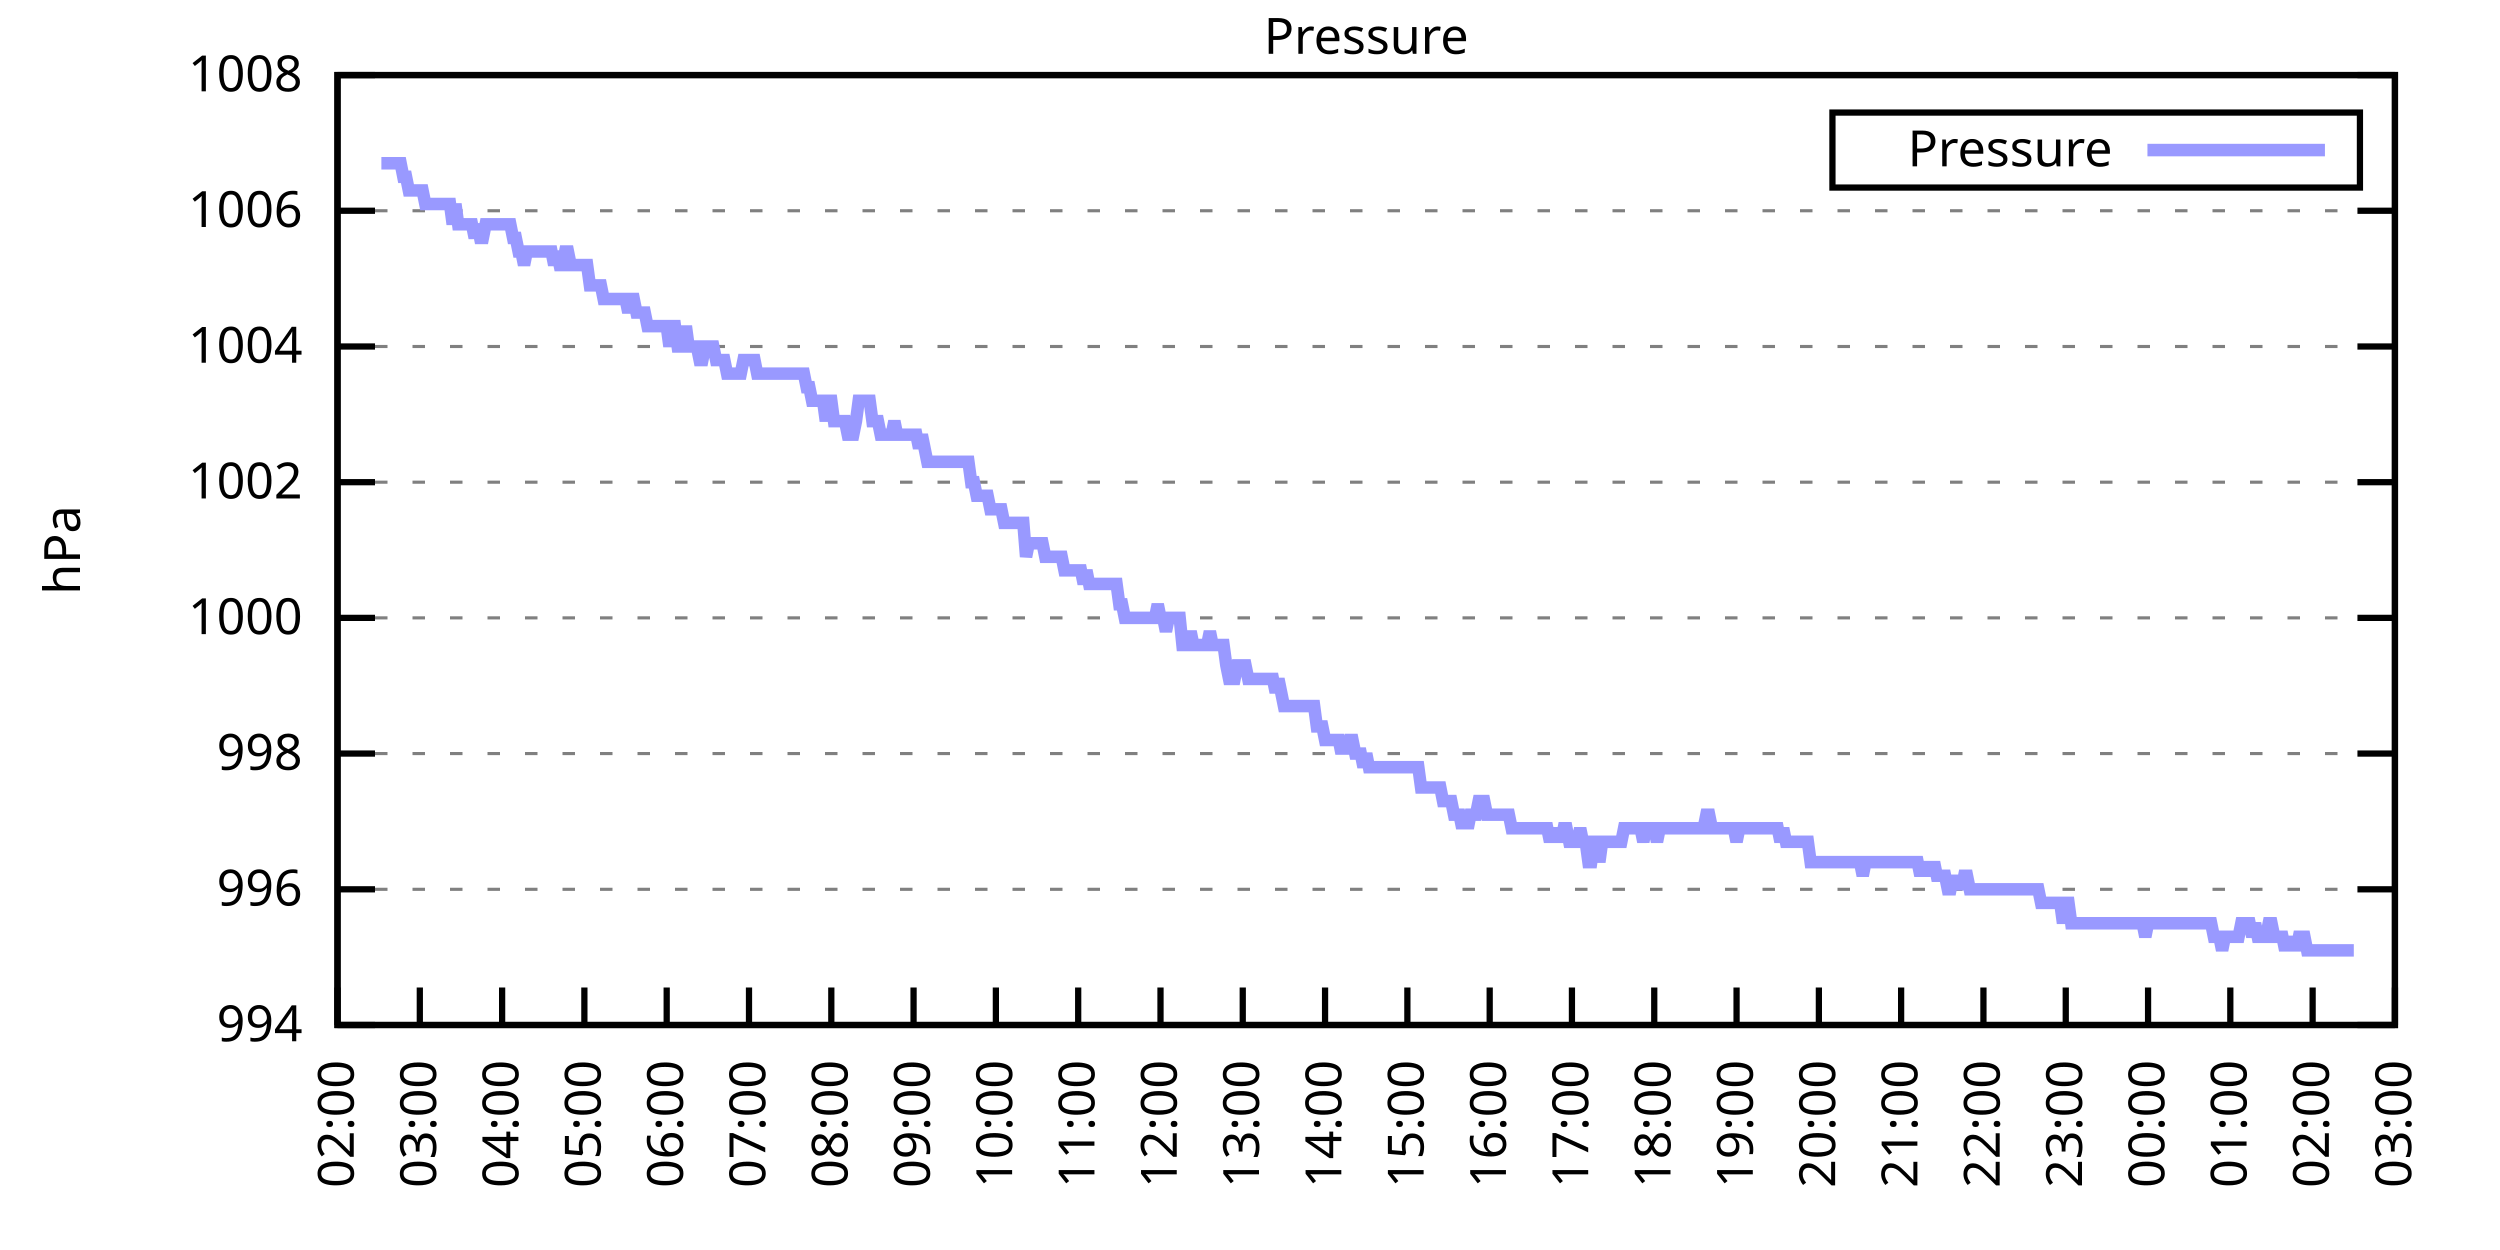
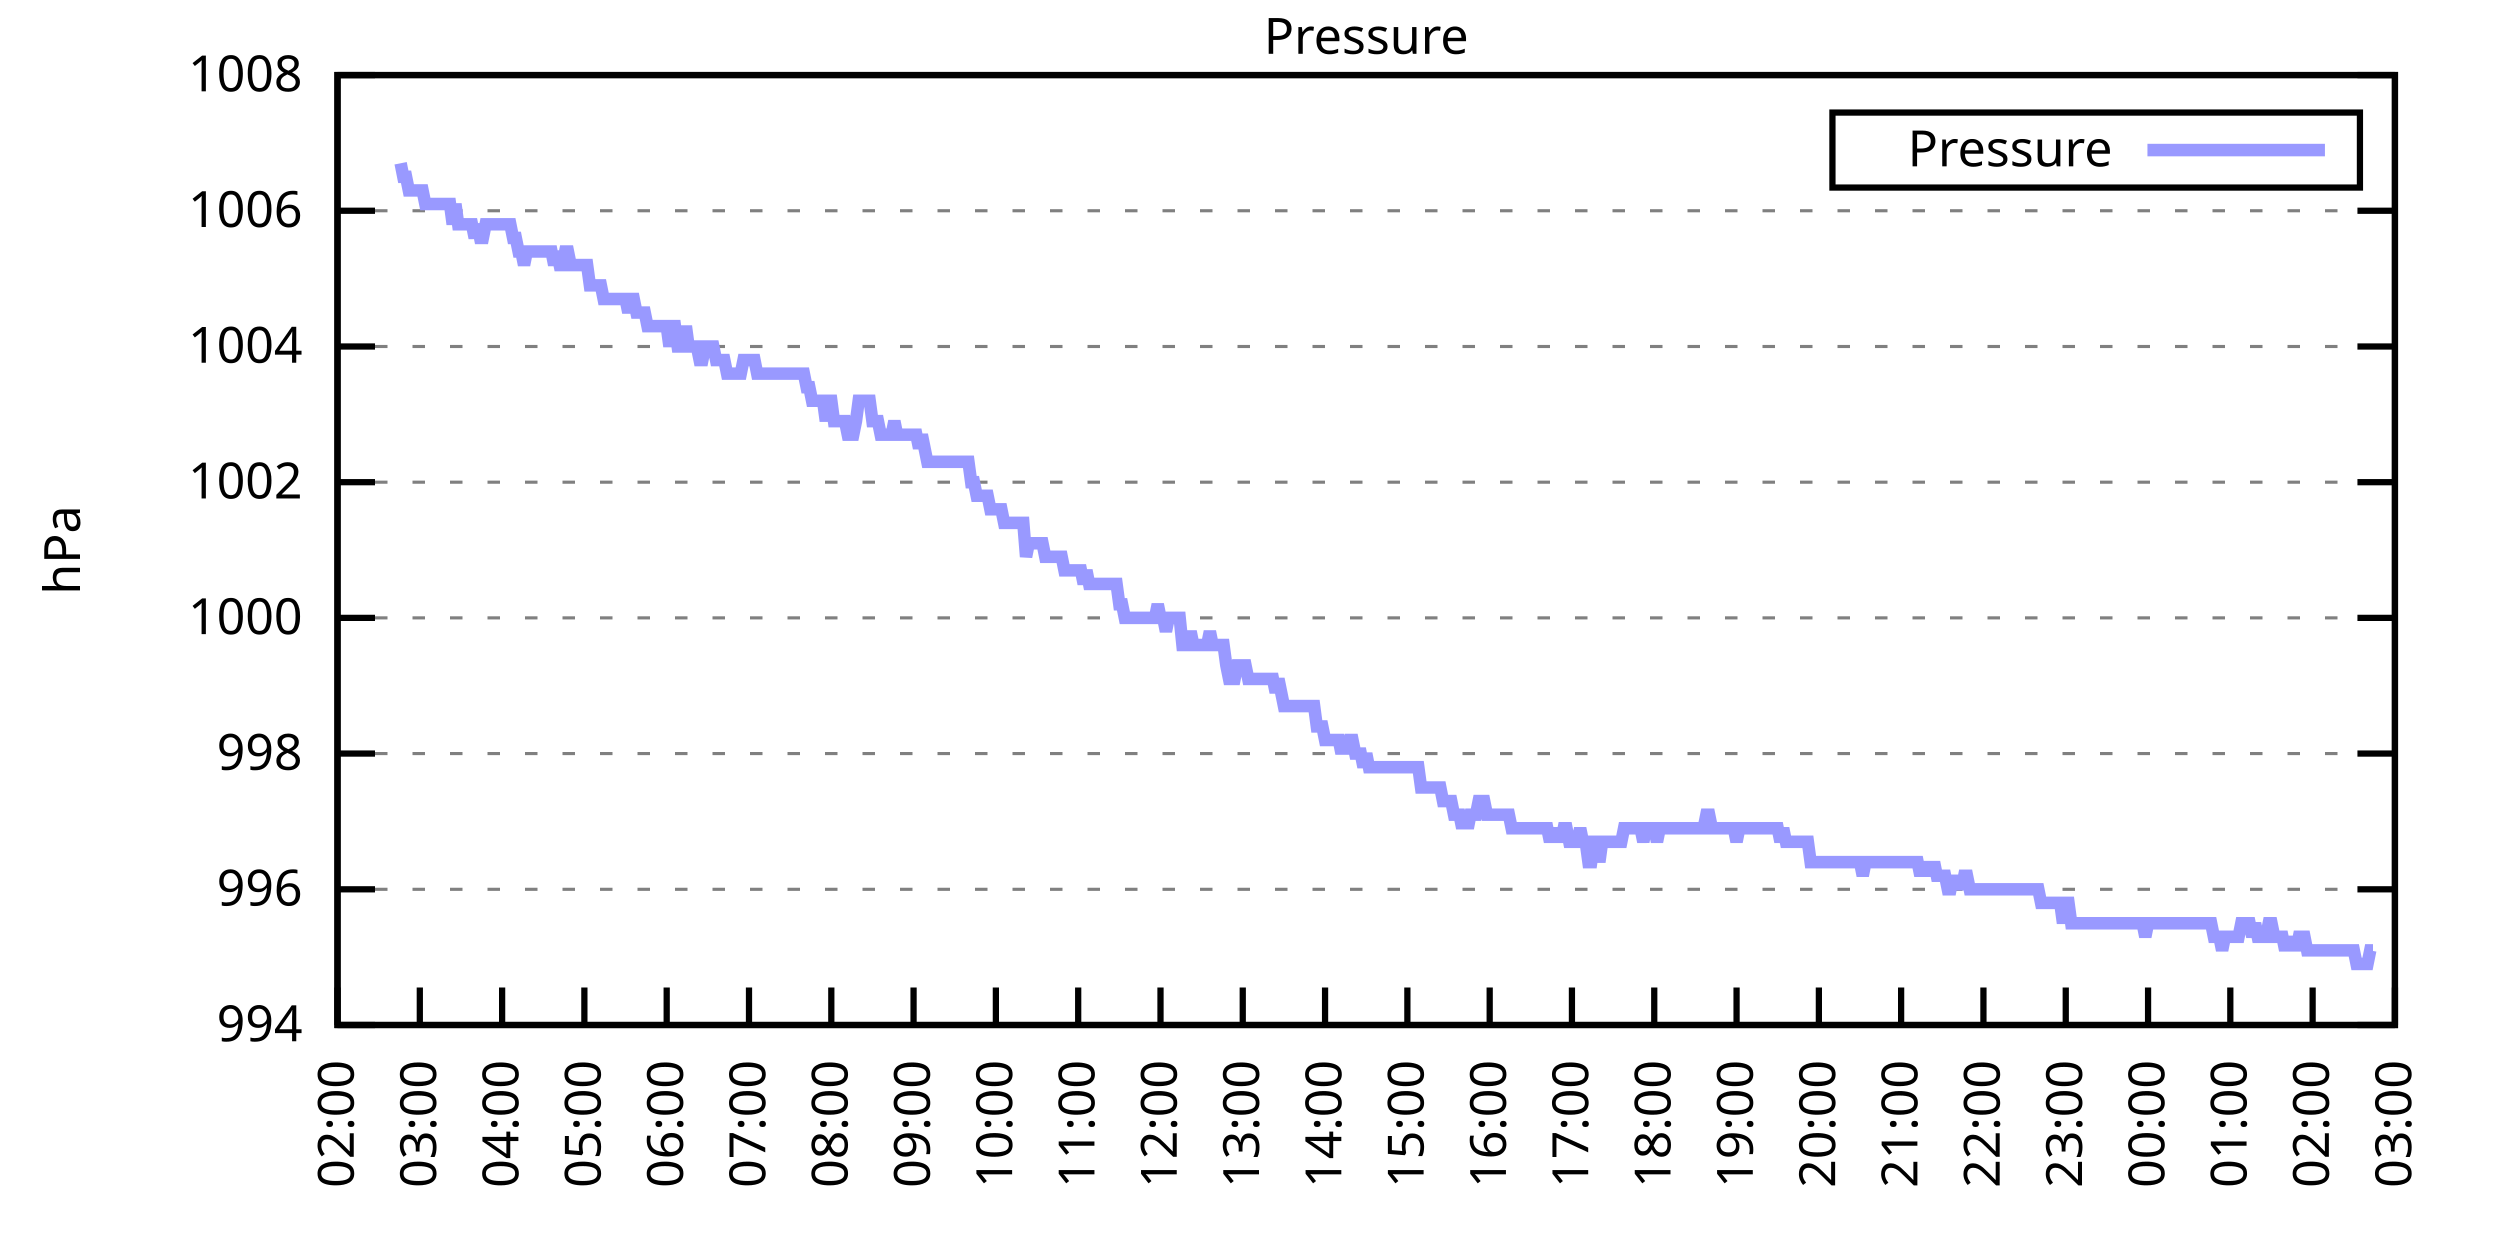
<svg xmlns="http://www.w3.org/2000/svg" xmlns:xlink="http://www.w3.org/1999/xlink" width="400" height="200" viewBox="0 0 400 200">
  <g id="gnuplot_canvas">
    <rect x="0" y="0" width="400" height="200" fill="none" />
    <defs>
      <circle id="gpDot" r="0.5" stroke-width="0.5" stroke="currentColor" />
      <path id="gpPt0" stroke-width="0.333" stroke="currentColor" d="M-1,0 h2 M0,-1 v2" />
      <path id="gpPt1" stroke-width="0.333" stroke="currentColor" d="M-1,-1 L1,1 M1,-1 L-1,1" />
      <path id="gpPt2" stroke-width="0.333" stroke="currentColor" d="M-1,0 L1,0 M0,-1 L0,1 M-1,-1 L1,1 M-1,1 L1,-1" />
      <rect id="gpPt3" stroke-width="0.333" stroke="currentColor" x="-1" y="-1" width="2" height="2" />
      <rect id="gpPt4" stroke-width="0.333" stroke="currentColor" fill="currentColor" x="-1" y="-1" width="2" height="2" />
      <circle id="gpPt5" stroke-width="0.333" stroke="currentColor" cx="0" cy="0" r="1" />
      <use xlink:href="#gpPt5" id="gpPt6" fill="currentColor" stroke="none" />
      <path id="gpPt7" stroke-width="0.333" stroke="currentColor" d="M0,-1.33 L-1.33,0.67 L1.33,0.67 z" />
      <use xlink:href="#gpPt7" id="gpPt8" fill="currentColor" stroke="none" />
      <use xlink:href="#gpPt7" id="gpPt9" stroke="currentColor" transform="rotate(180)" />
      <use xlink:href="#gpPt9" id="gpPt10" fill="currentColor" stroke="none" />
      <use xlink:href="#gpPt3" id="gpPt11" stroke="currentColor" transform="rotate(45)" />
      <use xlink:href="#gpPt11" id="gpPt12" fill="currentColor" stroke="none" />
      <path id="gpPt13" stroke-width="0.333" stroke="currentColor" d="M0,1.330 L1.265,0.411 L0.782,-1.067 L-0.782,-1.076 L-1.265,0.411 z" />
      <use xlink:href="#gpPt13" id="gpPt14" fill="currentColor" stroke="none" />
      <filter id="textbox" filterUnits="objectBoundingBox" x="0" y="0" height="1" width="1">
        <feFlood flood-color="white" flood-opacity="1" result="bgnd" />
        <feComposite in="SourceGraphic" in2="bgnd" operator="atop" />
      </filter>
      <filter id="greybox" filterUnits="objectBoundingBox" x="0" y="0" height="1" width="1">
        <feFlood flood-color="lightgrey" flood-opacity="1" result="grey" />
        <feComposite in="SourceGraphic" in2="grey" operator="atop" />
      </filter>
    </defs>
    <g fill="none" color="white" stroke="currentColor" stroke-width="1.00" stroke-linecap="butt" stroke-linejoin="miter">
</g>
    <g fill="none" color="black" stroke="currentColor" stroke-width="1.00" stroke-linecap="butt" stroke-linejoin="miter">
      <g stroke="none" shape-rendering="crispEdges">
        <polygon fill="rgb(255, 255, 255)" points="54.00,164.00 383.18,164.00 383.18,12.02 54.00,12.02 " />
      </g>
    </g>
    <g fill="none" color="black" stroke="currentColor" stroke-width="1.00" stroke-linecap="butt" stroke-linejoin="miter">
</g>
    <g fill="none" color="black" stroke="black" stroke-width="0.50" stroke-linecap="butt" stroke-linejoin="miter">
</g>
    <g fill="none" color="gray" stroke="currentColor" stroke-width="0.50" stroke-linecap="butt" stroke-linejoin="miter">
      <path stroke="gray" stroke-dasharray="2,4" class="gridline" d="M54.00,164.00 L383.19,164.00  " />
    </g>
    <g fill="none" color="gray" stroke="gray" stroke-width="1.00" stroke-linecap="butt" stroke-linejoin="miter">
</g>
    <g fill="none" color="black" stroke="currentColor" stroke-width="1.00" stroke-linecap="butt" stroke-linejoin="miter">
      <path stroke="black" d="M54.00,164.00 L60.00,164.00 M383.19,164.00 L377.19,164.00  " />
      <g transform="translate(48.40,166.60)" stroke="none" fill="black" font-family="Sans" font-size="8.00" text-anchor="end">
        <text>
          <tspan font-family="Sans"> 994</tspan>
        </text>
      </g>
    </g>
    <g fill="none" color="black" stroke="currentColor" stroke-width="1.00" stroke-linecap="butt" stroke-linejoin="miter">
</g>
    <g fill="none" color="black" stroke="black" stroke-width="0.50" stroke-linecap="butt" stroke-linejoin="miter">
</g>
    <g fill="none" color="gray" stroke="currentColor" stroke-width="0.50" stroke-linecap="butt" stroke-linejoin="miter">
      <path stroke="gray" stroke-dasharray="2,4" class="gridline" d="M54.00,142.29 L383.19,142.29  " />
    </g>
    <g fill="none" color="gray" stroke="gray" stroke-width="1.00" stroke-linecap="butt" stroke-linejoin="miter">
</g>
    <g fill="none" color="black" stroke="currentColor" stroke-width="1.00" stroke-linecap="butt" stroke-linejoin="miter">
      <path stroke="black" d="M54.00,142.29 L60.00,142.29 M383.19,142.29 L377.19,142.29  " />
      <g transform="translate(48.40,144.89)" stroke="none" fill="black" font-family="Sans" font-size="8.00" text-anchor="end">
        <text>
          <tspan font-family="Sans"> 996</tspan>
        </text>
      </g>
    </g>
    <g fill="none" color="black" stroke="currentColor" stroke-width="1.00" stroke-linecap="butt" stroke-linejoin="miter">
</g>
    <g fill="none" color="black" stroke="black" stroke-width="0.50" stroke-linecap="butt" stroke-linejoin="miter">
</g>
    <g fill="none" color="gray" stroke="currentColor" stroke-width="0.50" stroke-linecap="butt" stroke-linejoin="miter">
      <path stroke="gray" stroke-dasharray="2,4" class="gridline" d="M54.00,120.57 L383.19,120.57  " />
    </g>
    <g fill="none" color="gray" stroke="gray" stroke-width="1.00" stroke-linecap="butt" stroke-linejoin="miter">
</g>
    <g fill="none" color="black" stroke="currentColor" stroke-width="1.00" stroke-linecap="butt" stroke-linejoin="miter">
      <path stroke="black" d="M54.00,120.57 L60.00,120.57 M383.19,120.57 L377.19,120.57  " />
      <g transform="translate(48.40,123.17)" stroke="none" fill="black" font-family="Sans" font-size="8.00" text-anchor="end">
        <text>
          <tspan font-family="Sans"> 998</tspan>
        </text>
      </g>
    </g>
    <g fill="none" color="black" stroke="currentColor" stroke-width="1.00" stroke-linecap="butt" stroke-linejoin="miter">
</g>
    <g fill="none" color="black" stroke="black" stroke-width="0.50" stroke-linecap="butt" stroke-linejoin="miter">
</g>
    <g fill="none" color="gray" stroke="currentColor" stroke-width="0.50" stroke-linecap="butt" stroke-linejoin="miter">
      <path stroke="gray" stroke-dasharray="2,4" class="gridline" d="M54.00,98.86 L383.19,98.86  " />
    </g>
    <g fill="none" color="gray" stroke="gray" stroke-width="1.00" stroke-linecap="butt" stroke-linejoin="miter">
</g>
    <g fill="none" color="black" stroke="currentColor" stroke-width="1.00" stroke-linecap="butt" stroke-linejoin="miter">
      <path stroke="black" d="M54.00,98.86 L60.00,98.86 M383.19,98.86 L377.19,98.86  " />
      <g transform="translate(48.40,101.46)" stroke="none" fill="black" font-family="Sans" font-size="8.00" text-anchor="end">
        <text>
          <tspan font-family="Sans"> 1000</tspan>
        </text>
      </g>
    </g>
    <g fill="none" color="black" stroke="currentColor" stroke-width="1.00" stroke-linecap="butt" stroke-linejoin="miter">
</g>
    <g fill="none" color="black" stroke="black" stroke-width="0.50" stroke-linecap="butt" stroke-linejoin="miter">
</g>
    <g fill="none" color="gray" stroke="currentColor" stroke-width="0.50" stroke-linecap="butt" stroke-linejoin="miter">
      <path stroke="gray" stroke-dasharray="2,4" class="gridline" d="M54.00,77.15 L383.19,77.15  " />
    </g>
    <g fill="none" color="gray" stroke="gray" stroke-width="1.00" stroke-linecap="butt" stroke-linejoin="miter">
</g>
    <g fill="none" color="black" stroke="currentColor" stroke-width="1.00" stroke-linecap="butt" stroke-linejoin="miter">
      <path stroke="black" d="M54.00,77.15 L60.00,77.15 M383.19,77.15 L377.19,77.15  " />
      <g transform="translate(48.40,79.75)" stroke="none" fill="black" font-family="Sans" font-size="8.00" text-anchor="end">
        <text>
          <tspan font-family="Sans"> 1002</tspan>
        </text>
      </g>
    </g>
    <g fill="none" color="black" stroke="currentColor" stroke-width="1.00" stroke-linecap="butt" stroke-linejoin="miter">
</g>
    <g fill="none" color="black" stroke="black" stroke-width="0.50" stroke-linecap="butt" stroke-linejoin="miter">
</g>
    <g fill="none" color="gray" stroke="currentColor" stroke-width="0.50" stroke-linecap="butt" stroke-linejoin="miter">
      <path stroke="gray" stroke-dasharray="2,4" class="gridline" d="M54.00,55.44 L383.19,55.44  " />
    </g>
    <g fill="none" color="gray" stroke="gray" stroke-width="1.00" stroke-linecap="butt" stroke-linejoin="miter">
</g>
    <g fill="none" color="black" stroke="currentColor" stroke-width="1.00" stroke-linecap="butt" stroke-linejoin="miter">
      <path stroke="black" d="M54.00,55.44 L60.00,55.44 M383.19,55.44 L377.19,55.44  " />
      <g transform="translate(48.40,58.04)" stroke="none" fill="black" font-family="Sans" font-size="8.00" text-anchor="end">
        <text>
          <tspan font-family="Sans"> 1004</tspan>
        </text>
      </g>
    </g>
    <g fill="none" color="black" stroke="currentColor" stroke-width="1.00" stroke-linecap="butt" stroke-linejoin="miter">
</g>
    <g fill="none" color="black" stroke="black" stroke-width="0.50" stroke-linecap="butt" stroke-linejoin="miter">
</g>
    <g fill="none" color="gray" stroke="currentColor" stroke-width="0.50" stroke-linecap="butt" stroke-linejoin="miter">
      <path stroke="gray" stroke-dasharray="2,4" class="gridline" d="M54.00,33.72 L383.19,33.72  " />
    </g>
    <g fill="none" color="gray" stroke="gray" stroke-width="1.00" stroke-linecap="butt" stroke-linejoin="miter">
</g>
    <g fill="none" color="black" stroke="currentColor" stroke-width="1.00" stroke-linecap="butt" stroke-linejoin="miter">
      <path stroke="black" d="M54.00,33.72 L60.00,33.72 M383.19,33.72 L377.19,33.72  " />
      <g transform="translate(48.40,36.32)" stroke="none" fill="black" font-family="Sans" font-size="8.00" text-anchor="end">
        <text>
          <tspan font-family="Sans"> 1006</tspan>
        </text>
      </g>
    </g>
    <g fill="none" color="black" stroke="currentColor" stroke-width="1.00" stroke-linecap="butt" stroke-linejoin="miter">
</g>
    <g fill="none" color="black" stroke="black" stroke-width="0.50" stroke-linecap="butt" stroke-linejoin="miter">
</g>
    <g fill="none" color="gray" stroke="currentColor" stroke-width="0.50" stroke-linecap="butt" stroke-linejoin="miter">
      <path stroke="gray" stroke-dasharray="2,4" class="gridline" d="M54.00,12.01 L383.19,12.01  " />
    </g>
    <g fill="none" color="gray" stroke="gray" stroke-width="1.00" stroke-linecap="butt" stroke-linejoin="miter">
</g>
    <g fill="none" color="black" stroke="currentColor" stroke-width="1.00" stroke-linecap="butt" stroke-linejoin="miter">
      <path stroke="black" d="M54.00,12.01 L60.00,12.01 M383.19,12.01 L377.19,12.01  " />
      <g transform="translate(48.40,14.61)" stroke="none" fill="black" font-family="Sans" font-size="8.00" text-anchor="end">
        <text>
          <tspan font-family="Sans"> 1008</tspan>
        </text>
      </g>
    </g>
    <g fill="none" color="black" stroke="currentColor" stroke-width="1.00" stroke-linecap="butt" stroke-linejoin="miter">
      <path stroke="black" d="M54.00,164.00 L54.00,158.00  " />
      <g transform="translate(56.60,169.60) rotate(270.00)" stroke="none" fill="black" font-family="Sans" font-size="8.00" text-anchor="end">
        <text>
          <tspan font-family="Sans">02:00</tspan>
        </text>
      </g>
    </g>
    <g fill="none" color="black" stroke="currentColor" stroke-width="1.00" stroke-linecap="butt" stroke-linejoin="miter">
      <path stroke="black" d="M67.17,164.00 L67.17,158.00  " />
      <g transform="translate(69.77,169.60) rotate(270.00)" stroke="none" fill="black" font-family="Sans" font-size="8.00" text-anchor="end">
        <text>
          <tspan font-family="Sans">03:00</tspan>
        </text>
      </g>
    </g>
    <g fill="none" color="black" stroke="currentColor" stroke-width="1.00" stroke-linecap="butt" stroke-linejoin="miter">
      <path stroke="black" d="M80.34,164.00 L80.34,158.00  " />
      <g transform="translate(82.94,169.60) rotate(270.00)" stroke="none" fill="black" font-family="Sans" font-size="8.00" text-anchor="end">
        <text>
          <tspan font-family="Sans">04:00</tspan>
        </text>
      </g>
    </g>
    <g fill="none" color="black" stroke="currentColor" stroke-width="1.00" stroke-linecap="butt" stroke-linejoin="miter">
      <path stroke="black" d="M93.50,164.00 L93.50,158.00  " />
      <g transform="translate(96.10,169.60) rotate(270.00)" stroke="none" fill="black" font-family="Sans" font-size="8.00" text-anchor="end">
        <text>
          <tspan font-family="Sans">05:00</tspan>
        </text>
      </g>
    </g>
    <g fill="none" color="black" stroke="currentColor" stroke-width="1.00" stroke-linecap="butt" stroke-linejoin="miter">
      <path stroke="black" d="M106.67,164.00 L106.67,158.00  " />
      <g transform="translate(109.27,169.60) rotate(270.00)" stroke="none" fill="black" font-family="Sans" font-size="8.00" text-anchor="end">
        <text>
          <tspan font-family="Sans">06:00</tspan>
        </text>
      </g>
    </g>
    <g fill="none" color="black" stroke="currentColor" stroke-width="1.00" stroke-linecap="butt" stroke-linejoin="miter">
      <path stroke="black" d="M119.84,164.00 L119.84,158.00  " />
      <g transform="translate(122.44,169.60) rotate(270.00)" stroke="none" fill="black" font-family="Sans" font-size="8.00" text-anchor="end">
        <text>
          <tspan font-family="Sans">07:00</tspan>
        </text>
      </g>
    </g>
    <g fill="none" color="black" stroke="currentColor" stroke-width="1.00" stroke-linecap="butt" stroke-linejoin="miter">
      <path stroke="black" d="M133.01,164.00 L133.01,158.00  " />
      <g transform="translate(135.61,169.60) rotate(270.00)" stroke="none" fill="black" font-family="Sans" font-size="8.00" text-anchor="end">
        <text>
          <tspan font-family="Sans">08:00</tspan>
        </text>
      </g>
    </g>
    <g fill="none" color="black" stroke="currentColor" stroke-width="1.00" stroke-linecap="butt" stroke-linejoin="miter">
      <path stroke="black" d="M146.17,164.00 L146.17,158.00  " />
      <g transform="translate(148.77,169.60) rotate(270.00)" stroke="none" fill="black" font-family="Sans" font-size="8.00" text-anchor="end">
        <text>
          <tspan font-family="Sans">09:00</tspan>
        </text>
      </g>
    </g>
    <g fill="none" color="black" stroke="currentColor" stroke-width="1.00" stroke-linecap="butt" stroke-linejoin="miter">
      <path stroke="black" d="M159.34,164.00 L159.34,158.00  " />
      <g transform="translate(161.94,169.60) rotate(270.00)" stroke="none" fill="black" font-family="Sans" font-size="8.00" text-anchor="end">
        <text>
          <tspan font-family="Sans">10:00</tspan>
        </text>
      </g>
    </g>
    <g fill="none" color="black" stroke="currentColor" stroke-width="1.00" stroke-linecap="butt" stroke-linejoin="miter">
      <path stroke="black" d="M172.51,164.00 L172.51,158.00  " />
      <g transform="translate(175.11,169.60) rotate(270.00)" stroke="none" fill="black" font-family="Sans" font-size="8.00" text-anchor="end">
        <text>
          <tspan font-family="Sans">11:00</tspan>
        </text>
      </g>
    </g>
    <g fill="none" color="black" stroke="currentColor" stroke-width="1.00" stroke-linecap="butt" stroke-linejoin="miter">
      <path stroke="black" d="M185.68,164.00 L185.68,158.00  " />
      <g transform="translate(188.28,169.60) rotate(270.00)" stroke="none" fill="black" font-family="Sans" font-size="8.00" text-anchor="end">
        <text>
          <tspan font-family="Sans">12:00</tspan>
        </text>
      </g>
    </g>
    <g fill="none" color="black" stroke="currentColor" stroke-width="1.00" stroke-linecap="butt" stroke-linejoin="miter">
      <path stroke="black" d="M198.84,164.00 L198.84,158.00  " />
      <g transform="translate(201.44,169.60) rotate(270.00)" stroke="none" fill="black" font-family="Sans" font-size="8.00" text-anchor="end">
        <text>
          <tspan font-family="Sans">13:00</tspan>
        </text>
      </g>
    </g>
    <g fill="none" color="black" stroke="currentColor" stroke-width="1.00" stroke-linecap="butt" stroke-linejoin="miter">
      <path stroke="black" d="M212.01,164.00 L212.01,158.00  " />
      <g transform="translate(214.61,169.60) rotate(270.00)" stroke="none" fill="black" font-family="Sans" font-size="8.00" text-anchor="end">
        <text>
          <tspan font-family="Sans">14:00</tspan>
        </text>
      </g>
    </g>
    <g fill="none" color="black" stroke="currentColor" stroke-width="1.00" stroke-linecap="butt" stroke-linejoin="miter">
      <path stroke="black" d="M225.18,164.00 L225.18,158.00  " />
      <g transform="translate(227.78,169.60) rotate(270.00)" stroke="none" fill="black" font-family="Sans" font-size="8.00" text-anchor="end">
        <text>
          <tspan font-family="Sans">15:00</tspan>
        </text>
      </g>
    </g>
    <g fill="none" color="black" stroke="currentColor" stroke-width="1.00" stroke-linecap="butt" stroke-linejoin="miter">
      <path stroke="black" d="M238.35,164.00 L238.35,158.00  " />
      <g transform="translate(240.95,169.60) rotate(270.00)" stroke="none" fill="black" font-family="Sans" font-size="8.00" text-anchor="end">
        <text>
          <tspan font-family="Sans">16:00</tspan>
        </text>
      </g>
    </g>
    <g fill="none" color="black" stroke="currentColor" stroke-width="1.00" stroke-linecap="butt" stroke-linejoin="miter">
      <path stroke="black" d="M251.51,164.00 L251.51,158.00  " />
      <g transform="translate(254.11,169.60) rotate(270.00)" stroke="none" fill="black" font-family="Sans" font-size="8.00" text-anchor="end">
        <text>
          <tspan font-family="Sans">17:00</tspan>
        </text>
      </g>
    </g>
    <g fill="none" color="black" stroke="currentColor" stroke-width="1.00" stroke-linecap="butt" stroke-linejoin="miter">
      <path stroke="black" d="M264.68,164.00 L264.68,158.00  " />
      <g transform="translate(267.28,169.60) rotate(270.00)" stroke="none" fill="black" font-family="Sans" font-size="8.00" text-anchor="end">
        <text>
          <tspan font-family="Sans">18:00</tspan>
        </text>
      </g>
    </g>
    <g fill="none" color="black" stroke="currentColor" stroke-width="1.00" stroke-linecap="butt" stroke-linejoin="miter">
      <path stroke="black" d="M277.85,164.00 L277.85,158.00  " />
      <g transform="translate(280.45,169.60) rotate(270.00)" stroke="none" fill="black" font-family="Sans" font-size="8.00" text-anchor="end">
        <text>
          <tspan font-family="Sans">19:00</tspan>
        </text>
      </g>
    </g>
    <g fill="none" color="black" stroke="currentColor" stroke-width="1.00" stroke-linecap="butt" stroke-linejoin="miter">
      <path stroke="black" d="M291.02,164.00 L291.02,158.00  " />
      <g transform="translate(293.62,169.60) rotate(270.00)" stroke="none" fill="black" font-family="Sans" font-size="8.00" text-anchor="end">
        <text>
          <tspan font-family="Sans">20:00</tspan>
        </text>
      </g>
    </g>
    <g fill="none" color="black" stroke="currentColor" stroke-width="1.00" stroke-linecap="butt" stroke-linejoin="miter">
      <path stroke="black" d="M304.18,164.00 L304.18,158.00  " />
      <g transform="translate(306.78,169.60) rotate(270.00)" stroke="none" fill="black" font-family="Sans" font-size="8.00" text-anchor="end">
        <text>
          <tspan font-family="Sans">21:00</tspan>
        </text>
      </g>
    </g>
    <g fill="none" color="black" stroke="currentColor" stroke-width="1.00" stroke-linecap="butt" stroke-linejoin="miter">
      <path stroke="black" d="M317.35,164.00 L317.35,158.00  " />
      <g transform="translate(319.95,169.60) rotate(270.00)" stroke="none" fill="black" font-family="Sans" font-size="8.00" text-anchor="end">
        <text>
          <tspan font-family="Sans">22:00</tspan>
        </text>
      </g>
    </g>
    <g fill="none" color="black" stroke="currentColor" stroke-width="1.00" stroke-linecap="butt" stroke-linejoin="miter">
      <path stroke="black" d="M330.52,164.00 L330.52,158.00  " />
      <g transform="translate(333.12,169.60) rotate(270.00)" stroke="none" fill="black" font-family="Sans" font-size="8.00" text-anchor="end">
        <text>
          <tspan font-family="Sans">23:00</tspan>
        </text>
      </g>
    </g>
    <g fill="none" color="black" stroke="currentColor" stroke-width="1.00" stroke-linecap="butt" stroke-linejoin="miter">
      <path stroke="black" d="M343.69,164.00 L343.69,158.00  " />
      <g transform="translate(346.29,169.60) rotate(270.00)" stroke="none" fill="black" font-family="Sans" font-size="8.00" text-anchor="end">
        <text>
          <tspan font-family="Sans">00:00</tspan>
        </text>
      </g>
    </g>
    <g fill="none" color="black" stroke="currentColor" stroke-width="1.00" stroke-linecap="butt" stroke-linejoin="miter">
      <path stroke="black" d="M356.85,164.00 L356.85,158.00  " />
      <g transform="translate(359.45,169.60) rotate(270.00)" stroke="none" fill="black" font-family="Sans" font-size="8.00" text-anchor="end">
        <text>
          <tspan font-family="Sans">01:00</tspan>
        </text>
      </g>
    </g>
    <g fill="none" color="black" stroke="currentColor" stroke-width="1.00" stroke-linecap="butt" stroke-linejoin="miter">
      <path stroke="black" d="M370.02,164.00 L370.02,158.00  " />
      <g transform="translate(372.62,169.60) rotate(270.00)" stroke="none" fill="black" font-family="Sans" font-size="8.00" text-anchor="end">
        <text>
          <tspan font-family="Sans">02:00</tspan>
        </text>
      </g>
    </g>
    <g fill="none" color="black" stroke="currentColor" stroke-width="1.00" stroke-linecap="butt" stroke-linejoin="miter">
      <path stroke="black" d="M383.19,164.00 L383.19,158.00  " />
      <g transform="translate(385.79,169.60) rotate(270.00)" stroke="none" fill="black" font-family="Sans" font-size="8.00" text-anchor="end">
        <text>
          <tspan font-family="Sans">03:00</tspan>
        </text>
      </g>
    </g>
    <g fill="none" color="black" stroke="currentColor" stroke-width="1.00" stroke-linecap="butt" stroke-linejoin="miter">
</g>
    <g fill="none" color="black" stroke="currentColor" stroke-width="1.00" stroke-linecap="butt" stroke-linejoin="miter">
      <path stroke="black" d="M54.00,12.01 L54.00,164.00 L383.19,164.00 L383.19,12.01 L54.00,12.01 Z  " />
    </g>
    <g fill="none" color="black" stroke="currentColor" stroke-width="1.00" stroke-linecap="butt" stroke-linejoin="miter">
</g>
    <g fill="none" color="black" stroke="currentColor" stroke-width="1.00" stroke-linecap="butt" stroke-linejoin="miter">
      <path stroke="black" d="M293.19,30.01 L293.19,18.01 L377.59,18.01 L377.59,30.01 L293.19,30.01 Z  " />
    </g>
    <g id="Pressure_plot_1">
      <g fill="none" color="white" stroke="black" stroke-width="2.00" stroke-linecap="butt" stroke-linejoin="miter">
</g>
      <g fill="none" color="black" stroke="currentColor" stroke-width="2.00" stroke-linecap="butt" stroke-linejoin="miter">
        <g transform="translate(337.99,26.61)" stroke="none" fill="black" font-family="Sans" font-size="8.00" text-anchor="end">
          <text>
            <tspan font-family="Sans">Pressure</tspan>
          </text>
        </g>
      </g>
      <g fill="none" color="black" stroke="currentColor" stroke-width="2.00" stroke-linecap="butt" stroke-linejoin="miter">
-         <path stroke="rgb(153, 153, 255)" d="M343.59,24.01 L371.99,24.01 M61.02,26.12 L61.46,26.12 L61.90,26.12 L62.34,26.12 L62.78,26.12 L63.22,26.12   L63.66,26.12 L64.10,26.12 L64.53,28.29 L64.97,28.29 L65.41,30.47 L65.85,30.47 L66.29,30.47 L66.73,30.47   L67.17,30.47 L67.61,30.47 L68.05,32.64 L68.48,32.64 L68.92,32.64 L69.36,32.64 L69.80,32.64 L70.24,32.64   L70.68,32.64 L71.12,32.64 L71.56,32.64 L72.00,32.64 L72.43,35.89 L72.87,32.64 L73.31,35.89 L73.75,35.89   L74.19,35.89 L74.63,35.89 L75.07,35.89 L75.51,35.89 L75.95,38.07 L76.38,35.89 L76.82,38.07 L77.26,38.07   L77.70,35.89 L78.14,35.89 L78.58,35.89 L79.02,35.89 L79.46,35.89 L79.90,35.89 L80.34,35.89 L80.77,35.89   L81.21,35.89 L81.65,35.89 L82.09,38.07 L82.53,38.07 L82.97,40.24 L83.41,40.24 L83.85,42.41 L84.29,40.24   L84.72,40.24 L85.16,40.24 L85.60,40.24 L86.04,40.24 L86.48,40.24 L86.92,40.24 L87.36,40.24 L87.80,40.24   L88.24,40.24 L88.67,42.41 L89.11,40.24 L89.55,42.41 L89.99,42.41 L90.43,40.24 L90.87,40.24 L91.31,42.41   L91.75,42.41 L92.19,42.41 L92.62,42.41 L93.06,42.41 L93.50,42.41 L93.94,42.41 L94.38,45.66 L94.82,45.66   L95.26,45.66 L95.70,45.66 L96.14,45.66 L96.58,47.84 L97.01,47.84 L97.45,47.84 L97.89,47.84 L98.33,47.84   L98.77,47.84 L99.21,47.84 L99.65,47.84 L100.09,47.84 L100.53,50.01 L100.96,47.84 L101.40,47.84 L101.84,50.01   L102.28,50.01 L102.72,50.01 L103.16,50.01 L103.60,52.18 L104.04,52.18 L104.48,52.18 L104.91,52.18 L105.35,52.18   L105.79,52.18 L106.23,52.18 L106.67,52.18 L107.11,55.44 L107.55,52.18 L107.99,52.18 L108.43,55.44 L108.87,55.44   L109.30,55.44 L109.74,52.18 L110.18,55.44 L110.62,55.44 L111.06,55.44 L111.50,55.44 L111.94,57.61 L112.38,57.61   L112.82,55.44 L113.25,55.44 L113.69,55.44 L114.13,55.44 L114.57,57.61 L115.01,57.61 L115.45,57.61 L115.89,57.61   L116.33,59.78 L116.77,59.78 L117.20,59.78 L117.64,59.78 L118.08,59.78 L118.52,59.78 L118.96,57.61 L119.40,57.61   L119.84,57.61 L120.28,57.61 L120.72,57.61 L121.15,59.78 L121.59,59.78 L122.03,59.78 L122.47,59.78 L122.91,59.78   L123.35,59.78 L123.79,59.78 L124.23,59.78 L124.67,59.78 L125.11,59.78 L125.54,59.78 L125.98,59.78 L126.42,59.78   L126.86,59.78 L127.30,59.78 L127.74,59.78 L128.18,59.78 L128.62,59.78 L129.06,61.95 L129.49,61.95 L129.93,64.12   L130.37,64.12 L130.81,64.12 L131.25,64.12 L131.69,64.12 L132.13,67.38 L132.57,64.12 L133.01,64.12 L133.44,67.38   L133.88,67.38 L134.32,67.38 L134.76,67.38 L135.20,67.38 L135.64,69.55 L136.08,69.55 L136.52,69.55 L136.96,67.38   L137.39,64.12 L137.83,64.12 L138.27,64.12 L138.71,64.12 L139.15,64.12 L139.59,67.38 L140.03,67.38 L140.47,67.38   L140.91,69.55 L141.35,69.55 L141.78,69.55 L142.22,69.55 L142.66,69.55 L143.10,67.38 L143.54,69.55 L143.98,69.55   L144.42,69.55 L144.86,69.55 L145.30,69.55 L145.73,69.55 L146.17,69.55 L146.61,69.55 L147.05,71.72 L147.49,69.55   L147.93,71.72 L148.37,73.89 L148.81,73.89 L149.25,73.89 L149.68,73.89 L150.12,73.89 L150.56,73.89 L151.00,73.89   L151.44,73.89 L151.88,73.89 L152.32,73.89 L152.76,73.89 L153.20,73.89 L153.63,73.89 L154.07,73.89 L154.51,73.89   L154.95,73.89 L155.39,77.15 L155.83,77.15 L156.27,79.32 L156.71,79.32 L157.15,79.32 L157.59,79.32 L158.02,79.32   L158.46,81.49 L158.90,81.49 L159.34,81.49 L159.78,81.49 L160.22,81.49 L160.66,83.66 L161.10,83.66 L161.54,83.66   L161.97,83.66 L162.41,83.66 L162.85,83.66 L163.29,83.66 L163.73,83.66 L164.17,89.09 L164.61,86.92 L165.05,86.92   L165.49,86.92 L165.92,86.92 L166.36,86.92 L166.80,86.92 L167.24,89.09 L167.68,89.09 L168.12,89.09 L168.56,89.09   L169.00,89.09 L169.44,89.09 L169.87,89.09 L170.31,91.26 L170.75,91.26 L171.19,91.26 L171.63,91.26 L172.07,91.26   L172.51,91.26 L172.95,91.26 L173.39,93.43 L173.83,91.26 L174.26,93.43 L174.70,93.43 L175.14,93.43 L175.58,93.43   L176.02,93.43 L176.46,93.43 L176.90,93.43 L177.34,93.43 L177.78,93.43 L178.21,93.43 L178.65,93.43 L179.09,96.69   L179.53,96.69 L179.97,98.86 L180.41,98.86 L180.85,98.86 L181.29,98.86 L181.73,98.86 L182.16,98.86 L182.60,98.86   L183.04,98.86 L183.48,98.86 L183.92,98.86 L184.36,98.86 L184.80,98.86 L185.24,96.69 L185.68,98.86 L186.11,98.86   L186.55,101.03 L186.99,98.86 L187.43,98.86 L187.87,98.86 L188.31,98.86 L188.75,98.86 L189.19,103.20 L189.63,103.20   L190.07,103.20 L190.50,101.03 L190.94,103.20 L191.38,103.20 L191.82,103.20 L192.26,103.20 L192.70,103.20 L193.14,103.20   L193.58,101.03 L194.02,103.20 L194.45,103.20 L194.89,103.20 L195.33,103.20 L195.77,103.20 L196.21,106.46 L196.65,108.63   L197.09,108.63 L197.53,108.63 L197.97,106.46 L198.40,106.46 L198.84,106.46 L199.28,106.46 L199.72,108.63 L200.16,108.63   L200.60,108.63 L201.04,108.63 L201.48,108.63 L201.92,108.63 L202.35,108.63 L202.79,108.63 L203.23,108.63 L203.67,108.63   L204.11,110.80 L204.55,108.63 L204.99,110.80 L205.43,112.97 L205.87,112.97 L206.31,112.97 L206.74,112.97 L207.18,112.97   L207.62,112.97 L208.06,112.97 L208.50,112.97 L208.94,112.97 L209.38,112.97 L209.82,112.97 L210.26,112.97 L210.69,116.23   L211.13,116.23 L211.57,116.23 L212.01,118.40 L212.45,118.40 L212.89,118.40 L213.33,118.40 L213.77,118.40 L214.21,118.40   L214.64,120.57 L215.08,118.40 L215.52,120.57 L215.96,118.40 L216.40,118.40 L216.84,120.57 L217.28,120.57 L217.72,120.57   L218.16,122.75 L218.60,120.57 L219.03,122.75 L219.47,122.75 L219.91,122.75 L220.35,122.75 L220.79,122.75 L221.23,122.75   L221.67,122.75 L222.11,122.75 L222.55,122.75 L222.98,122.75 L223.42,122.75 L223.86,122.75 L224.30,122.75 L224.74,122.75   L225.18,122.75 L225.62,122.75 L226.06,122.75 L226.50,122.75 L226.93,122.75 L227.37,126.00 L227.81,126.00 L228.25,126.00   L228.69,126.00 L229.13,126.00 L229.57,126.00 L230.01,126.00 L230.45,126.00 L230.88,128.17 L231.32,128.17 L231.76,128.17   L232.20,128.17 L232.64,130.35 L233.08,130.35 L233.52,130.35 L233.96,132.52 L234.40,130.35 L234.84,132.52 L235.27,130.35   L235.71,130.35 L236.15,130.35 L236.59,128.17 L237.03,128.17 L237.47,128.17 L237.91,130.35 L238.35,130.35 L238.79,130.35   L239.22,130.35 L239.66,130.35 L240.10,130.35 L240.54,130.35 L240.98,130.35 L241.42,130.35 L241.86,132.52 L242.30,132.52   L242.74,132.52 L243.17,132.52 L243.61,132.52 L244.05,132.52 L244.49,132.52 L244.93,132.52 L245.37,132.52 L245.81,132.52   L246.25,132.52 L246.69,132.52 L247.12,132.52 L247.56,132.52 L248.00,134.69 L248.44,132.52 L248.88,134.69 L249.32,132.52   L249.76,134.69 L250.20,132.52 L250.64,132.52 L251.08,134.69 L251.51,134.69 L251.95,134.69 L252.39,134.69 L252.83,132.52   L253.27,134.69 L253.71,134.69 L254.15,137.94 L254.59,137.94 L255.03,134.69 L255.46,134.69 L255.90,137.94 L256.34,134.69   L256.78,134.69 L257.22,134.69 L257.66,134.69 L258.10,134.69 L258.54,134.69 L258.98,134.69 L259.41,134.69 L259.85,132.52   L260.29,132.52 L260.73,132.52 L261.17,132.52 L261.61,132.52 L262.05,132.52 L262.49,132.52 L262.93,134.69 L263.36,132.52   L263.80,132.52 L264.24,132.52 L264.68,132.52 L265.12,134.69 L265.56,132.52 L266.00,132.52 L266.44,132.52 L266.88,132.52   L267.32,132.52 L267.75,132.52 L268.19,132.52 L268.63,132.52 L269.07,132.52 L269.51,132.52 L269.95,132.52 L270.39,132.52   L270.83,132.52 L271.27,132.52 L271.70,132.52 L272.14,132.52 L272.58,132.52 L273.02,130.35 L273.46,130.35 L273.90,132.52   L274.34,132.52 L274.78,132.52 L275.22,132.52 L275.65,132.52 L276.09,132.52 L276.53,132.52 L276.97,132.52 L277.41,132.52   L277.85,134.69 L278.29,132.52 L278.73,132.52 L279.17,132.52 L279.60,132.52 L280.04,132.52 L280.48,132.52 L280.92,132.52   L281.36,132.52 L281.80,132.52 L282.24,132.52 L282.68,132.52 L283.12,132.52 L283.56,132.52 L283.99,132.52 L284.43,132.52   L284.87,134.69 L285.31,132.52 L285.75,134.69 L286.19,134.69 L286.63,134.69 L287.07,134.69 L287.51,134.69 L287.94,134.69   L288.38,134.69 L288.82,134.69 L289.26,134.69 L289.70,137.94 L290.14,137.94 L290.58,137.94 L291.02,137.94 L291.46,137.94   L291.89,137.94 L292.33,137.94 L292.77,137.94 L293.21,137.94 L293.65,137.94 L294.09,137.94 L294.53,137.94 L294.97,137.94   L295.41,137.94 L295.84,137.94 L296.28,137.94 L296.72,137.94 L297.16,137.94 L297.60,137.94 L298.04,140.12 L298.48,137.94   L298.92,137.94 L299.36,137.94 L299.80,137.94 L300.23,137.94 L300.67,137.94 L301.11,137.94 L301.55,137.94 L301.99,137.94   L302.43,137.94 L302.87,137.94 L303.31,137.94 L303.75,137.94 L304.18,137.94 L304.62,137.94 L305.06,137.94 L305.50,137.94   L305.94,137.94 L306.38,137.94 L306.82,137.94 L307.26,140.12 L307.70,137.94 L308.13,140.12 L308.57,137.94 L309.01,140.12   L309.45,137.94 L309.89,140.12 L310.33,140.12 L310.77,140.12 L311.21,140.12 L311.65,142.29 L312.08,142.29 L312.52,140.12   L312.96,142.29 L313.40,140.12 L313.84,142.29 L314.28,140.12 L314.72,140.12 L315.16,142.29 L315.60,142.29 L316.04,142.29   L316.47,142.29 L316.91,142.29 L317.35,142.29 L317.79,142.29 L318.23,142.29 L318.67,142.29 L319.11,142.29 L319.55,142.29   L319.99,142.29 L320.42,142.29 L320.86,142.29 L321.30,142.29 L321.74,142.29 L322.18,142.29 L322.62,142.29 L323.06,142.29   L323.50,142.29 L323.94,142.29 L324.37,142.29 L324.81,142.29 L325.25,142.29 L325.69,142.29 L326.13,142.29 L326.57,144.46   L327.01,144.46 L327.45,144.46 L327.89,144.46 L328.33,144.46 L328.76,144.46 L329.20,144.46 L329.64,144.46 L330.08,147.72   L330.52,144.46 L330.96,144.46 L331.40,147.72 L331.84,147.72 L332.28,147.72 L332.71,147.72 L333.15,147.72 L333.59,147.72   L334.03,147.72 L334.47,147.72 L334.91,147.72 L335.35,147.72 L335.79,147.72 L336.23,147.72 L336.66,147.72 L337.10,147.72   L337.54,147.72 L337.98,147.72 L338.42,147.72 L338.86,147.72 L339.30,147.72 L339.74,147.72 L340.18,147.72 L340.61,147.72   L341.05,147.72 L341.49,147.72 L341.93,147.72 L342.37,147.72 L342.81,147.72 L343.25,149.89 L343.69,147.72 L344.13,147.72   L344.57,147.72 L345.00,147.72 L345.44,147.72 L345.88,147.72 L346.32,147.72 L346.76,147.72 L347.20,147.72 L347.64,147.72   L348.08,147.72 L348.52,147.72 L348.95,147.72 L349.39,147.72 L349.83,147.72 L350.27,147.72 L350.71,147.72 L351.15,147.72   L351.59,147.72 L352.03,147.72 L352.47,147.72 L352.90,147.72 L353.34,147.72 L353.78,147.72 L354.22,149.89 L354.66,149.89   L355.10,149.89 L355.54,152.06 L355.98,149.89 L356.42,149.89 L356.85,149.89 L357.29,149.89 L357.73,149.89 L358.17,149.89   L358.61,147.72 L359.05,147.72 L359.49,147.72 L359.93,147.72 L360.37,149.89 L360.81,147.72 L361.24,149.89 L361.68,149.89   L362.12,149.89 L362.56,149.89 L363.00,147.72 L363.44,147.72 L363.88,149.89 L364.32,149.89 L364.76,149.89 L365.19,149.89   L365.63,152.06 L366.07,149.89 L366.51,152.06 L366.95,149.89 L367.39,152.06 L367.83,149.89 L368.27,149.89 L368.71,149.89   L369.14,152.06 L369.58,152.06 L370.02,152.06 L370.46,152.06 L370.90,152.06 L371.34,152.06 L371.78,152.06 L372.22,152.06   L372.66,152.06 L373.09,152.06 L373.53,152.06 L373.97,152.06 L374.41,152.06 L374.85,152.06 L375.29,152.06 L375.73,152.06   L376.17,152.06 L376.61,152.06  " />
+         <path stroke="rgb(153, 153, 255)" d="M343.59,24.01 L371.99,24.01 M64.10,26.12 L64.53,28.29 L64.97,28.29 L65.41,30.47 L65.85,30.47 L66.29,30.47   L66.73,30.47 L67.17,30.47 L67.61,30.47 L68.05,32.64 L68.48,32.64 L68.92,32.64 L69.36,32.64 L69.80,32.64   L70.24,32.64 L70.68,32.64 L71.12,32.64 L71.56,32.64 L72.00,32.64 L72.43,35.89 L72.87,32.64 L73.31,35.89   L73.75,35.89 L74.19,35.89 L74.63,35.89 L75.07,35.89 L75.51,35.89 L75.95,38.07 L76.38,35.89 L76.82,38.07   L77.26,38.07 L77.70,35.89 L78.14,35.89 L78.58,35.89 L79.02,35.89 L79.46,35.89 L79.90,35.89 L80.34,35.89   L80.77,35.89 L81.21,35.89 L81.65,35.89 L82.09,38.07 L82.53,38.07 L82.97,40.24 L83.41,40.24 L83.85,42.41   L84.29,40.24 L84.72,40.24 L85.16,40.24 L85.60,40.24 L86.04,40.24 L86.48,40.24 L86.92,40.24 L87.36,40.24   L87.80,40.24 L88.24,40.24 L88.67,42.41 L89.11,40.24 L89.55,42.41 L89.99,42.41 L90.43,40.24 L90.87,40.24   L91.31,42.41 L91.75,42.41 L92.19,42.41 L92.62,42.41 L93.06,42.41 L93.50,42.41 L93.94,42.41 L94.38,45.66   L94.82,45.66 L95.26,45.66 L95.70,45.66 L96.14,45.66 L96.58,47.84 L97.01,47.84 L97.45,47.84 L97.89,47.84   L98.33,47.84 L98.77,47.84 L99.21,47.84 L99.65,47.84 L100.09,47.84 L100.53,50.01 L100.96,47.84 L101.40,47.84   L101.84,50.01 L102.28,50.01 L102.72,50.01 L103.16,50.01 L103.60,52.18 L104.04,52.18 L104.48,52.18 L104.91,52.18   L105.35,52.18 L105.79,52.18 L106.23,52.18 L106.67,52.18 L107.11,55.44 L107.55,52.18 L107.99,52.18 L108.43,55.44   L108.87,55.44 L109.30,55.44 L109.74,52.18 L110.18,55.44 L110.62,55.44 L111.06,55.44 L111.50,55.44 L111.94,57.61   L112.38,57.61 L112.82,55.44 L113.25,55.44 L113.69,55.44 L114.13,55.44 L114.57,57.61 L115.01,57.61 L115.45,57.61   L115.89,57.61 L116.33,59.78 L116.77,59.78 L117.20,59.78 L117.64,59.78 L118.08,59.78 L118.52,59.78 L118.96,57.61   L119.40,57.61 L119.84,57.61 L120.28,57.61 L120.72,57.61 L121.15,59.78 L121.59,59.78 L122.03,59.78 L122.47,59.78   L122.91,59.78 L123.35,59.78 L123.79,59.78 L124.23,59.78 L124.67,59.78 L125.11,59.78 L125.54,59.78 L125.98,59.78   L126.42,59.78 L126.86,59.78 L127.30,59.78 L127.74,59.78 L128.18,59.78 L128.62,59.78 L129.06,61.95 L129.49,61.95   L129.93,64.12 L130.37,64.12 L130.81,64.12 L131.25,64.12 L131.69,64.12 L132.13,67.38 L132.57,64.12 L133.01,64.12   L133.44,67.38 L133.88,67.38 L134.32,67.38 L134.76,67.38 L135.20,67.38 L135.64,69.55 L136.08,69.55 L136.52,69.55   L136.96,67.38 L137.39,64.12 L137.83,64.12 L138.27,64.12 L138.71,64.12 L139.15,64.12 L139.59,67.38 L140.03,67.38   L140.47,67.38 L140.91,69.55 L141.35,69.55 L141.78,69.55 L142.22,69.55 L142.66,69.55 L143.10,67.38 L143.54,69.55   L143.98,69.55 L144.42,69.55 L144.86,69.55 L145.30,69.55 L145.73,69.55 L146.17,69.55 L146.61,69.55 L147.05,71.72   L147.49,69.55 L147.93,71.72 L148.37,73.89 L148.81,73.89 L149.25,73.89 L149.68,73.89 L150.12,73.89 L150.56,73.89   L151.00,73.89 L151.44,73.89 L151.88,73.89 L152.32,73.89 L152.76,73.89 L153.20,73.89 L153.63,73.89 L154.07,73.89   L154.51,73.89 L154.95,73.89 L155.39,77.15 L155.83,77.15 L156.27,79.32 L156.71,79.32 L157.15,79.32 L157.59,79.32   L158.02,79.32 L158.46,81.49 L158.90,81.49 L159.34,81.49 L159.78,81.49 L160.22,81.49 L160.66,83.66 L161.10,83.66   L161.54,83.66 L161.97,83.66 L162.41,83.66 L162.85,83.66 L163.29,83.66 L163.73,83.66 L164.17,89.09 L164.61,86.92   L165.05,86.92 L165.49,86.92 L165.92,86.92 L166.36,86.92 L166.80,86.92 L167.24,89.09 L167.68,89.09 L168.12,89.09   L168.56,89.09 L169.00,89.09 L169.44,89.09 L169.87,89.09 L170.31,91.26 L170.75,91.26 L171.19,91.26 L171.63,91.26   L172.07,91.26 L172.51,91.26 L172.95,91.26 L173.39,93.43 L173.83,91.26 L174.26,93.43 L174.70,93.43 L175.14,93.43   L175.58,93.43 L176.02,93.43 L176.46,93.43 L176.90,93.43 L177.34,93.43 L177.78,93.43 L178.21,93.43 L178.65,93.43   L179.09,96.69 L179.53,96.69 L179.97,98.86 L180.41,98.86 L180.85,98.86 L181.29,98.86 L181.73,98.86 L182.16,98.86   L182.60,98.86 L183.04,98.86 L183.48,98.86 L183.92,98.86 L184.36,98.86 L184.80,98.86 L185.24,96.69 L185.68,98.86   L186.11,98.86 L186.55,101.03 L186.99,98.86 L187.43,98.86 L187.87,98.86 L188.31,98.86 L188.75,98.86 L189.19,103.20   L189.63,103.20 L190.07,103.20 L190.50,101.03 L190.94,103.20 L191.38,103.20 L191.82,103.20 L192.26,103.20 L192.70,103.20   L193.14,103.20 L193.58,101.03 L194.02,103.20 L194.45,103.20 L194.89,103.20 L195.33,103.20 L195.77,103.20 L196.21,106.46   L196.65,108.63 L197.09,108.63 L197.53,108.63 L197.97,106.46 L198.40,106.46 L198.84,106.46 L199.28,106.46 L199.72,108.63   L200.16,108.63 L200.60,108.63 L201.04,108.63 L201.48,108.63 L201.92,108.63 L202.35,108.63 L202.79,108.63 L203.23,108.63   L203.67,108.63 L204.11,110.80 L204.55,108.63 L204.99,110.80 L205.43,112.97 L205.87,112.97 L206.31,112.97 L206.74,112.97   L207.18,112.97 L207.62,112.97 L208.06,112.97 L208.50,112.97 L208.94,112.97 L209.38,112.97 L209.82,112.97 L210.26,112.97   L210.69,116.23 L211.13,116.23 L211.57,116.23 L212.01,118.40 L212.45,118.40 L212.89,118.40 L213.33,118.40 L213.77,118.40   L214.21,118.40 L214.64,120.57 L215.08,118.40 L215.52,120.57 L215.96,118.40 L216.40,118.40 L216.84,120.57 L217.28,120.57   L217.72,120.57 L218.16,122.75 L218.60,120.57 L219.03,122.75 L219.47,122.75 L219.91,122.75 L220.35,122.75 L220.79,122.75   L221.23,122.75 L221.67,122.75 L222.11,122.75 L222.55,122.75 L222.98,122.75 L223.42,122.75 L223.86,122.75 L224.30,122.75   L224.74,122.75 L225.18,122.75 L225.62,122.75 L226.06,122.75 L226.50,122.75 L226.93,122.75 L227.37,126.00 L227.81,126.00   L228.25,126.00 L228.69,126.00 L229.13,126.00 L229.57,126.00 L230.01,126.00 L230.45,126.00 L230.88,128.17 L231.32,128.17   L231.76,128.17 L232.20,128.17 L232.64,130.35 L233.08,130.35 L233.52,130.35 L233.96,132.52 L234.40,130.35 L234.84,132.52   L235.27,130.35 L235.71,130.35 L236.15,130.35 L236.59,128.17 L237.03,128.17 L237.47,128.17 L237.91,130.35 L238.35,130.35   L238.79,130.35 L239.22,130.35 L239.66,130.35 L240.10,130.35 L240.54,130.35 L240.98,130.35 L241.42,130.35 L241.86,132.52   L242.30,132.52 L242.74,132.52 L243.17,132.52 L243.61,132.52 L244.05,132.52 L244.49,132.52 L244.93,132.52 L245.37,132.52   L245.81,132.52 L246.25,132.52 L246.69,132.52 L247.12,132.52 L247.56,132.52 L248.00,134.69 L248.44,132.52 L248.88,134.69   L249.32,132.52 L249.76,134.69 L250.20,132.52 L250.64,132.52 L251.08,134.69 L251.51,134.69 L251.95,134.69 L252.39,134.69   L252.83,132.52 L253.27,134.69 L253.71,134.69 L254.15,137.94 L254.59,137.94 L255.03,134.69 L255.46,134.69 L255.90,137.94   L256.34,134.69 L256.78,134.69 L257.22,134.69 L257.66,134.69 L258.10,134.69 L258.54,134.69 L258.98,134.69 L259.41,134.69   L259.85,132.52 L260.29,132.52 L260.73,132.52 L261.17,132.52 L261.61,132.52 L262.05,132.52 L262.49,132.52 L262.93,134.69   L263.36,132.52 L263.80,132.52 L264.24,132.52 L264.68,132.52 L265.12,134.69 L265.56,132.52 L266.00,132.52 L266.44,132.52   L266.88,132.52 L267.32,132.52 L267.75,132.52 L268.19,132.52 L268.63,132.52 L269.07,132.52 L269.51,132.52 L269.95,132.52   L270.39,132.52 L270.83,132.52 L271.27,132.52 L271.70,132.52 L272.14,132.52 L272.58,132.52 L273.02,130.35 L273.46,130.35   L273.90,132.52 L274.34,132.52 L274.78,132.52 L275.22,132.52 L275.65,132.52 L276.09,132.52 L276.53,132.52 L276.97,132.52   L277.41,132.52 L277.85,134.69 L278.29,132.52 L278.73,132.52 L279.17,132.52 L279.60,132.52 L280.04,132.52 L280.48,132.52   L280.92,132.52 L281.36,132.52 L281.80,132.52 L282.24,132.52 L282.68,132.52 L283.12,132.52 L283.56,132.52 L283.99,132.52   L284.43,132.52 L284.87,134.69 L285.31,132.52 L285.75,134.69 L286.19,134.69 L286.63,134.69 L287.07,134.69 L287.51,134.69   L287.94,134.69 L288.38,134.69 L288.82,134.69 L289.26,134.69 L289.70,137.94 L290.14,137.94 L290.58,137.94 L291.02,137.94   L291.46,137.94 L291.89,137.94 L292.33,137.94 L292.77,137.94 L293.21,137.94 L293.65,137.94 L294.09,137.94 L294.53,137.94   L294.97,137.94 L295.41,137.94 L295.84,137.94 L296.28,137.94 L296.72,137.94 L297.16,137.94 L297.60,137.94 L298.04,140.12   L298.48,137.94 L298.92,137.94 L299.36,137.94 L299.80,137.94 L300.23,137.94 L300.67,137.94 L301.11,137.94 L301.55,137.94   L301.99,137.94 L302.43,137.94 L302.87,137.94 L303.31,137.94 L303.75,137.94 L304.18,137.94 L304.62,137.94 L305.06,137.94   L305.50,137.94 L305.94,137.94 L306.38,137.94 L306.82,137.94 L307.26,140.12 L307.70,137.94 L308.13,140.12 L308.57,137.94   L309.01,140.12 L309.45,137.94 L309.89,140.12 L310.33,140.12 L310.77,140.12 L311.21,140.12 L311.65,142.29 L312.08,142.29   L312.52,140.12 L312.96,142.29 L313.40,140.12 L313.84,142.29 L314.28,140.12 L314.72,140.12 L315.16,142.29 L315.60,142.29   L316.04,142.29 L316.47,142.29 L316.91,142.29 L317.35,142.29 L317.79,142.29 L318.23,142.29 L318.67,142.29 L319.11,142.29   L319.55,142.29 L319.99,142.29 L320.42,142.29 L320.86,142.29 L321.30,142.29 L321.74,142.29 L322.18,142.29 L322.62,142.29   L323.06,142.29 L323.50,142.29 L323.94,142.29 L324.37,142.29 L324.81,142.29 L325.25,142.29 L325.69,142.29 L326.13,142.29   L326.57,144.46 L327.01,144.46 L327.45,144.46 L327.89,144.46 L328.33,144.46 L328.76,144.46 L329.20,144.46 L329.64,144.46   L330.08,147.72 L330.52,144.46 L330.96,144.46 L331.40,147.72 L331.84,147.72 L332.28,147.72 L332.71,147.72 L333.15,147.72   L333.59,147.72 L334.03,147.72 L334.47,147.72 L334.91,147.72 L335.35,147.72 L335.79,147.72 L336.23,147.72 L336.66,147.72   L337.10,147.72 L337.54,147.72 L337.98,147.72 L338.42,147.72 L338.86,147.72 L339.30,147.72 L339.74,147.72 L340.18,147.72   L340.61,147.72 L341.05,147.72 L341.49,147.72 L341.93,147.72 L342.37,147.72 L342.81,147.72 L343.25,149.89 L343.69,147.72   L344.13,147.72 L344.57,147.72 L345.00,147.72 L345.44,147.72 L345.88,147.72 L346.32,147.72 L346.76,147.72 L347.20,147.72   L347.64,147.72 L348.08,147.72 L348.52,147.72 L348.95,147.72 L349.39,147.72 L349.83,147.72 L350.27,147.72 L350.71,147.72   L351.15,147.72 L351.59,147.72 L352.03,147.72 L352.47,147.72 L352.90,147.72 L353.34,147.72 L353.78,147.72 L354.22,149.89   L354.66,149.89 L355.10,149.89 L355.54,152.06 L355.98,149.89 L356.42,149.89 L356.85,149.89 L357.29,149.89 L357.73,149.89   L358.17,149.89 L358.61,147.72 L359.05,147.72 L359.49,147.72 L359.93,147.72 L360.37,149.89 L360.81,147.72 L361.24,149.89   L361.68,149.89 L362.12,149.89 L362.56,149.89 L363.00,147.72 L363.44,147.72 L363.88,149.89 L364.32,149.89 L364.76,149.89   L365.19,149.89 L365.63,152.06 L366.07,149.89 L366.51,152.06 L366.95,149.89 L367.39,152.06 L367.83,149.89 L368.27,149.89   L368.71,149.89 L369.14,152.06 L369.58,152.06 L370.02,152.06 L370.46,152.06 L370.90,152.06 L371.34,152.06 L371.78,152.06   L372.22,152.06 L372.66,152.06 L373.09,152.06 L373.53,152.06 L373.97,152.06 L374.41,152.06 L374.85,152.06 L375.29,152.06   L375.73,152.06 L376.17,152.06 L376.61,152.06 L377.05,154.23 L377.48,154.23 L377.92,154.23 L378.36,154.23 L378.80,154.23   L379.24,152.06 L379.68,152.06  " />
      </g>
    </g>
    <g fill="none" color="black" stroke="currentColor" stroke-width="2.00" stroke-linecap="butt" stroke-linejoin="miter">
</g>
    <g fill="none" color="black" stroke="black" stroke-width="1.00" stroke-linecap="butt" stroke-linejoin="miter">
</g>
    <g fill="none" color="black" stroke="currentColor" stroke-width="1.00" stroke-linecap="butt" stroke-linejoin="miter">
      <path stroke="black" d="M54.00,12.01 L54.00,164.00 L383.19,164.00 L383.19,12.01 L54.00,12.01 Z  " />
      <g transform="translate(12.80,88.01) rotate(270.00)" stroke="none" fill="black" font-family="Sans" font-size="8.00" text-anchor="middle">
        <text>
          <tspan font-family="Sans">hPa</tspan>
        </text>
      </g>
    </g>
    <g fill="none" color="black" stroke="currentColor" stroke-width="1.00" stroke-linecap="butt" stroke-linejoin="miter">
</g>
    <g fill="none" color="black" stroke="currentColor" stroke-width="1.00" stroke-linecap="butt" stroke-linejoin="miter">
      <g transform="translate(218.59,8.61)" stroke="none" fill="black" font-family="Sans" font-size="8.00" text-anchor="middle">
        <text>
          <tspan font-family="Sans">Pressure</tspan>
        </text>
      </g>
    </g>
    <g fill="none" color="black" stroke="currentColor" stroke-width="1.00" stroke-linecap="butt" stroke-linejoin="miter">
</g>
  </g>
</svg>
